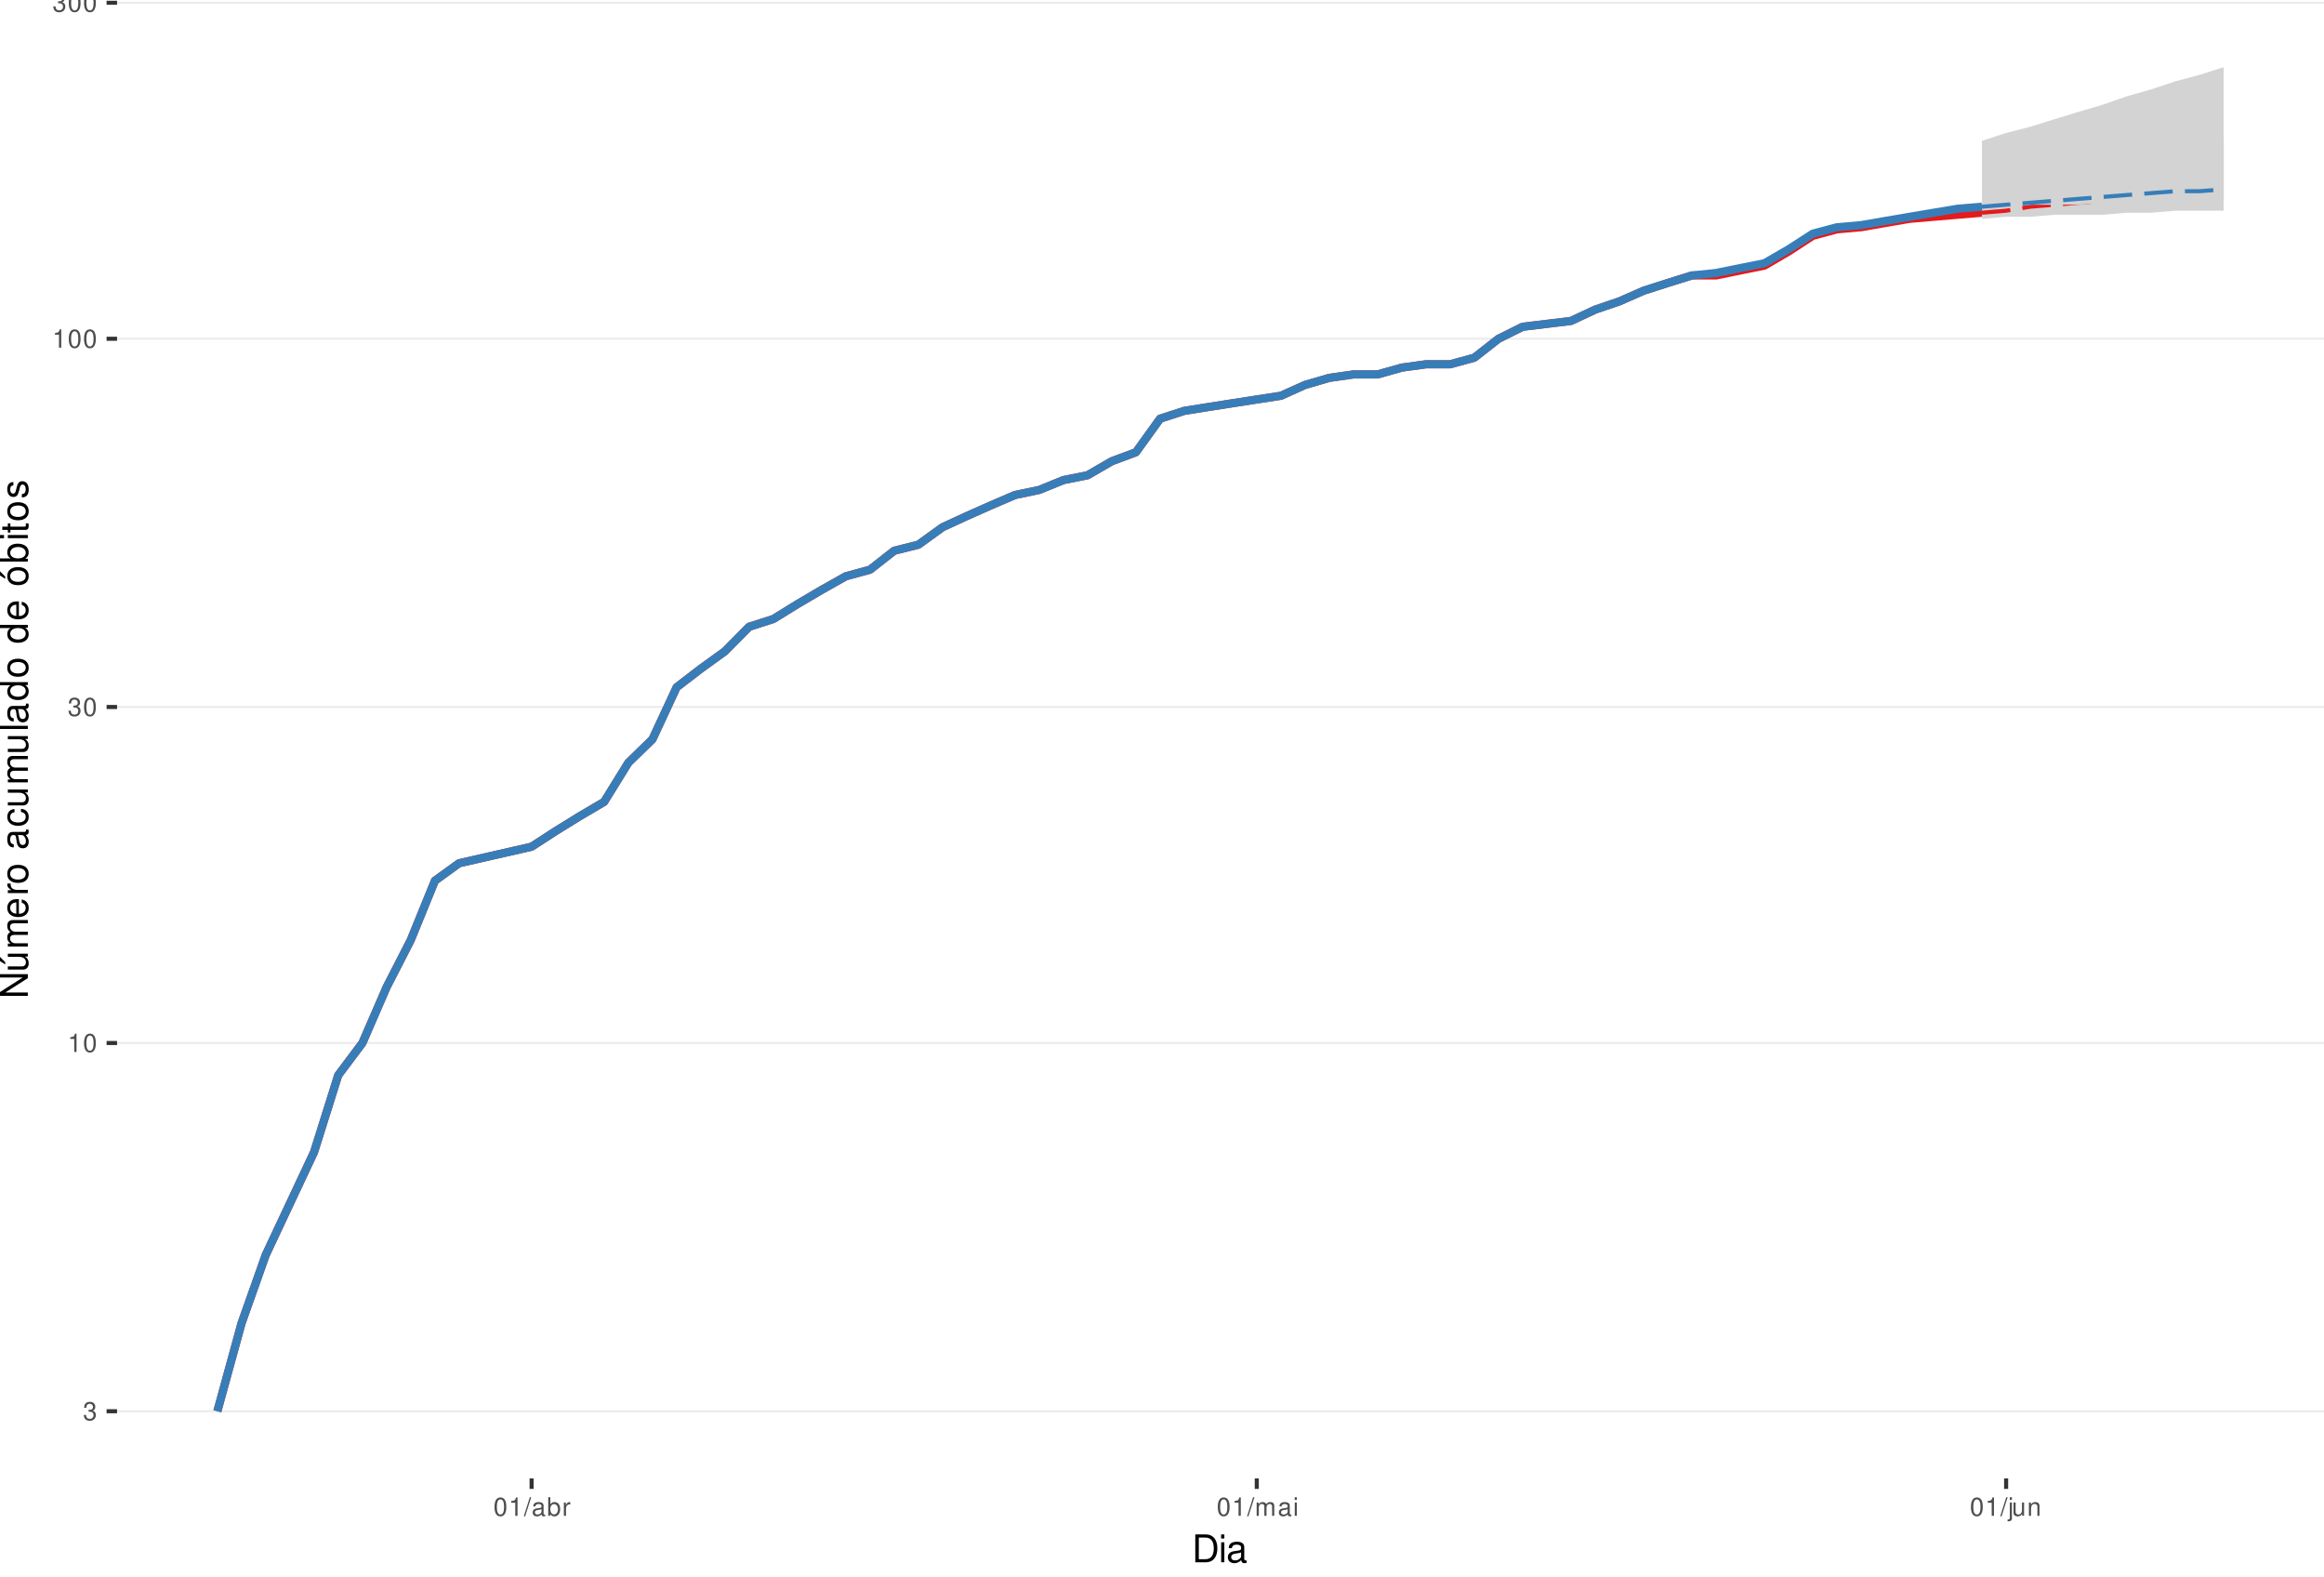
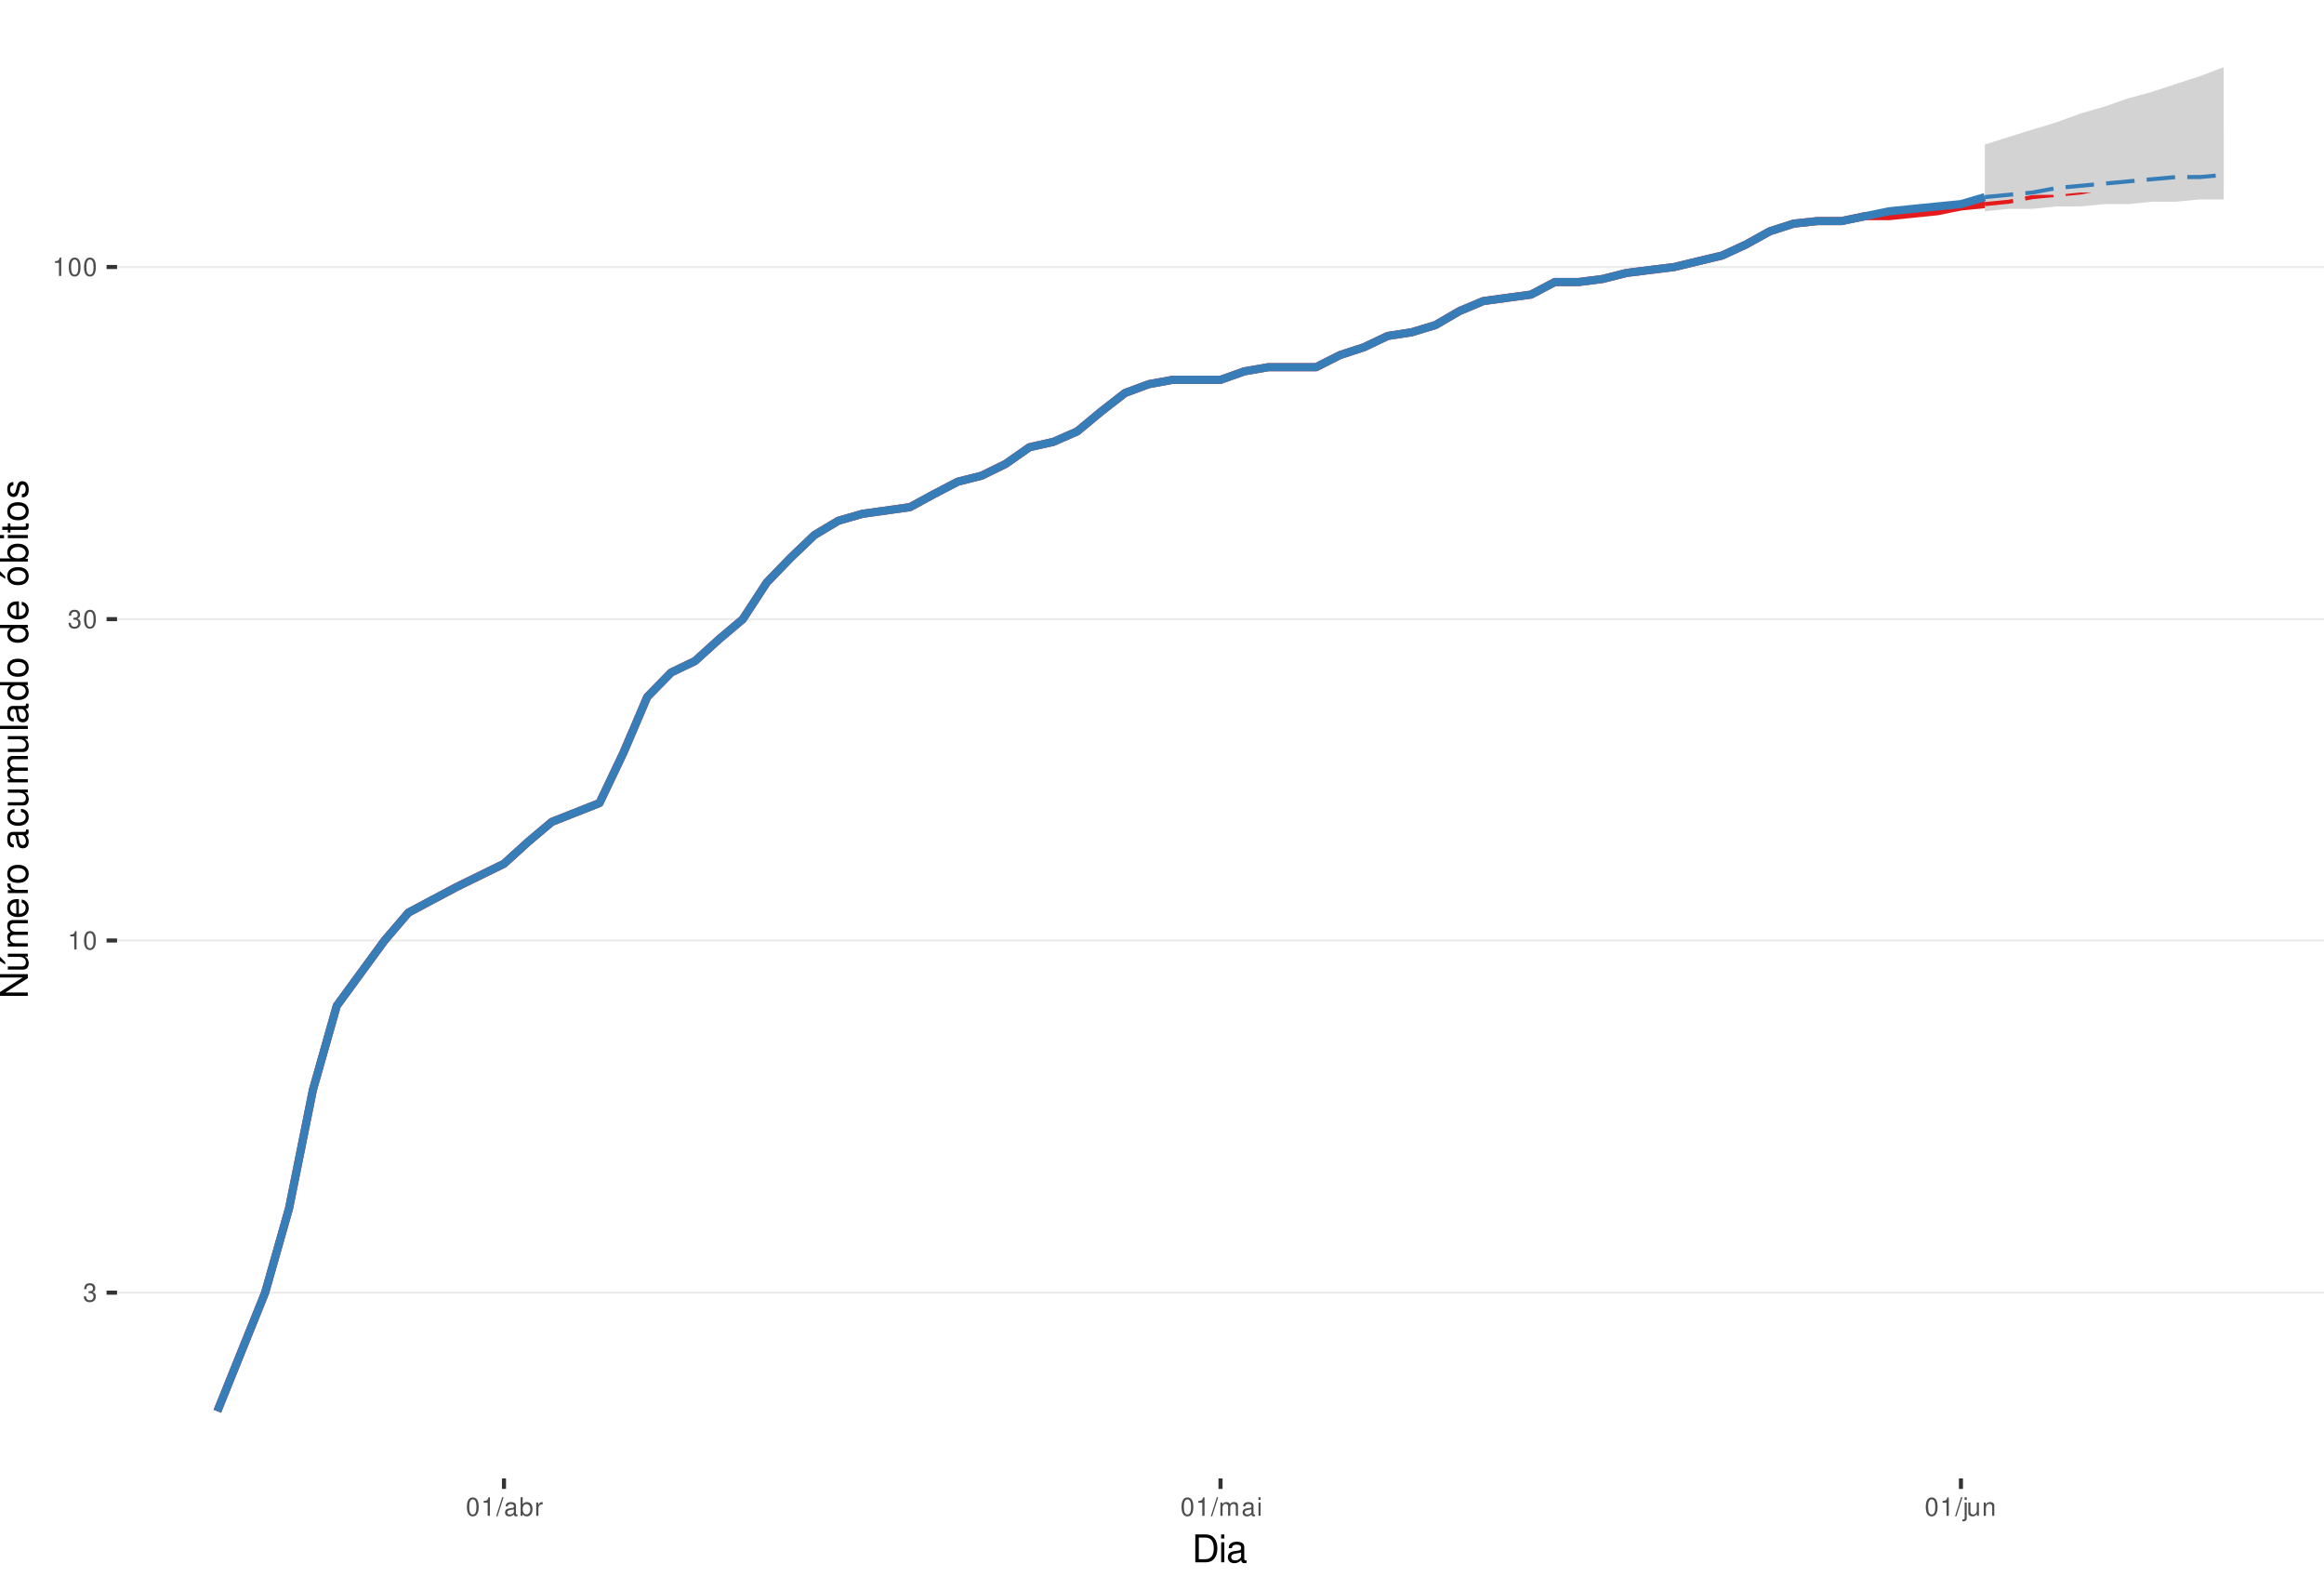
<svg xmlns="http://www.w3.org/2000/svg" xmlns:xlink="http://www.w3.org/1999/xlink" width="609pt" height="413pt" viewBox="0 0 609 413" version="1.1">
  <defs>
    <g>
      <symbol overflow="visible" id="glyph0-0">
        <path style="stroke:none;" d="" />
      </symbol>
      <symbol overflow="visible" id="glyph0-1">
        <path style="stroke:none;" d="M 1.469 -2.219 L 1.797 -2.219 C 2.422 -2.219 2.766 -1.922 2.766 -1.344 C 2.766 -0.734 2.406 -0.359 1.797 -0.359 C 1.156 -0.359 0.844 -0.688 0.797 -1.391 L 0.219 -1.391 C 0.234 -1.016 0.312 -0.766 0.422 -0.547 C 0.672 -0.078 1.125 0.156 1.766 0.156 C 2.75 0.156 3.375 -0.438 3.375 -1.344 C 3.375 -1.953 3.141 -2.297 2.562 -2.484 C 3.016 -2.672 3.234 -3 3.234 -3.484 C 3.234 -4.312 2.688 -4.812 1.797 -4.812 C 0.844 -4.812 0.328 -4.281 0.312 -3.266 L 0.906 -3.266 C 0.906 -3.547 0.938 -3.719 1 -3.875 C 1.141 -4.141 1.438 -4.297 1.797 -4.297 C 2.312 -4.297 2.625 -3.984 2.625 -3.469 C 2.625 -3.125 2.516 -2.922 2.25 -2.812 C 2.094 -2.75 1.875 -2.719 1.469 -2.703 Z M 1.469 -2.219 " />
      </symbol>
      <symbol overflow="visible" id="glyph0-2">
        <path style="stroke:none;" d="M 1.719 -3.422 L 1.719 0 L 2.312 0 L 2.312 -4.812 L 1.922 -4.812 C 1.719 -4.078 1.578 -3.969 0.672 -3.859 L 0.672 -3.422 Z M 1.719 -3.422 " />
      </symbol>
      <symbol overflow="visible" id="glyph0-3">
        <path style="stroke:none;" d="M 1.828 -4.812 C 1.391 -4.812 0.984 -4.609 0.75 -4.281 C 0.438 -3.859 0.281 -3.219 0.281 -2.328 C 0.281 -0.703 0.812 0.156 1.828 0.156 C 2.828 0.156 3.375 -0.703 3.375 -2.297 C 3.375 -3.219 3.234 -3.844 2.922 -4.281 C 2.672 -4.625 2.281 -4.812 1.828 -4.812 Z M 1.828 -4.297 C 2.469 -4.297 2.781 -3.641 2.781 -2.344 C 2.781 -0.969 2.469 -0.328 1.812 -0.328 C 1.203 -0.328 0.891 -1 0.891 -2.328 C 0.891 -3.641 1.203 -4.297 1.828 -4.297 Z M 1.828 -4.297 " />
      </symbol>
      <symbol overflow="visible" id="glyph0-4">
        <path style="stroke:none;" d="M 1.531 -4.859 L -0.047 0.141 L 0.312 0.141 L 1.891 -4.859 Z M 1.531 -4.859 " />
      </symbol>
      <symbol overflow="visible" id="glyph0-5">
        <path style="stroke:none;" d="M 3.562 -0.328 C 3.5 -0.312 3.469 -0.312 3.438 -0.312 C 3.25 -0.312 3.141 -0.406 3.141 -0.578 L 3.141 -2.641 C 3.141 -3.25 2.688 -3.594 1.828 -3.594 C 1.312 -3.594 0.906 -3.438 0.672 -3.188 C 0.516 -3 0.453 -2.797 0.438 -2.453 L 0.984 -2.453 C 1.031 -2.875 1.297 -3.078 1.812 -3.078 C 2.312 -3.078 2.594 -2.891 2.594 -2.562 L 2.594 -2.406 C 2.578 -2.172 2.469 -2.078 2.016 -2.031 C 1.219 -1.922 1.109 -1.891 0.891 -1.812 C 0.484 -1.641 0.281 -1.328 0.281 -0.875 C 0.281 -0.25 0.719 0.156 1.422 0.156 C 1.859 0.156 2.219 0 2.609 -0.359 C 2.656 0 2.828 0.156 3.188 0.156 C 3.297 0.156 3.375 0.141 3.562 0.094 Z M 2.594 -1.094 C 2.594 -0.906 2.531 -0.797 2.375 -0.641 C 2.141 -0.438 1.875 -0.328 1.547 -0.328 C 1.109 -0.328 0.859 -0.547 0.859 -0.891 C 0.859 -1.266 1.094 -1.438 1.703 -1.531 C 2.297 -1.609 2.406 -1.641 2.594 -1.719 Z M 2.594 -1.094 " />
      </symbol>
      <symbol overflow="visible" id="glyph0-6">
        <path style="stroke:none;" d="M 0.359 -4.859 L 0.359 0 L 0.859 0 L 0.859 -0.453 C 1.125 -0.047 1.484 0.156 1.969 0.156 C 2.875 0.156 3.484 -0.594 3.484 -1.75 C 3.484 -2.891 2.922 -3.594 1.984 -3.594 C 1.516 -3.594 1.172 -3.406 0.906 -3.016 L 0.906 -4.859 Z M 1.891 -3.062 C 2.5 -3.062 2.906 -2.531 2.906 -1.703 C 2.906 -0.906 2.484 -0.359 1.891 -0.359 C 1.297 -0.359 0.906 -0.906 0.906 -1.719 C 0.906 -2.531 1.297 -3.062 1.891 -3.062 Z M 1.891 -3.062 " />
      </symbol>
      <symbol overflow="visible" id="glyph0-7">
        <path style="stroke:none;" d="M 0.453 -3.484 L 0.453 0 L 1.016 0 L 1.016 -1.812 C 1.031 -2.656 1.375 -3.016 2.141 -3 L 2.141 -3.562 C 2.047 -3.578 1.984 -3.594 1.922 -3.594 C 1.562 -3.594 1.297 -3.375 0.969 -2.859 L 0.969 -3.484 Z M 0.453 -3.484 " />
      </symbol>
      <symbol overflow="visible" id="glyph0-8">
        <path style="stroke:none;" d="M 0.469 -3.484 L 0.469 0 L 1.031 0 L 1.031 -2.188 C 1.031 -2.703 1.391 -3.109 1.844 -3.109 C 2.25 -3.109 2.484 -2.844 2.484 -2.406 L 2.484 0 L 3.047 0 L 3.047 -2.188 C 3.047 -2.703 3.422 -3.109 3.875 -3.109 C 4.266 -3.109 4.516 -2.844 4.516 -2.406 L 4.516 0 L 5.078 0 L 5.078 -2.609 C 5.078 -3.234 4.719 -3.594 4.062 -3.594 C 3.594 -3.594 3.312 -3.453 2.984 -3.062 C 2.781 -3.422 2.5 -3.594 2.047 -3.594 C 1.578 -3.594 1.266 -3.422 0.984 -3 L 0.984 -3.484 Z M 0.469 -3.484 " />
      </symbol>
      <symbol overflow="visible" id="glyph0-9">
        <path style="stroke:none;" d="M 1 -3.484 L 0.453 -3.484 L 0.453 0 L 1 0 Z M 1 -4.859 L 0.438 -4.859 L 0.438 -4.156 L 1 -4.156 Z M 1 -4.859 " />
      </symbol>
      <symbol overflow="visible" id="glyph0-10">
        <path style="stroke:none;" d="M 0.469 -3.484 L 0.469 0.5 C 0.469 0.859 0.359 0.969 0.016 0.969 C -0.031 0.969 -0.047 0.969 -0.125 0.953 L -0.125 1.438 C -0.047 1.438 -0.016 1.453 0.062 1.453 C 0.688 1.453 1.016 1.203 1.016 0.719 L 1.016 -3.484 Z M 1.016 -4.859 L 0.469 -4.859 L 0.469 -4.156 L 1.016 -4.156 Z M 1.016 -4.859 " />
      </symbol>
      <symbol overflow="visible" id="glyph0-11">
        <path style="stroke:none;" d="M 3.203 0 L 3.203 -3.484 L 2.656 -3.484 L 2.656 -1.516 C 2.656 -0.797 2.281 -0.328 1.703 -0.328 C 1.266 -0.328 0.984 -0.594 0.984 -1.016 L 0.984 -3.484 L 0.438 -3.484 L 0.438 -0.797 C 0.438 -0.219 0.859 0.156 1.547 0.156 C 2.062 0.156 2.391 -0.031 2.703 -0.484 L 2.703 0 Z M 3.203 0 " />
      </symbol>
      <symbol overflow="visible" id="glyph0-12">
        <path style="stroke:none;" d="M 0.469 -3.484 L 0.469 0 L 1.031 0 L 1.031 -1.922 C 1.031 -2.641 1.391 -3.109 1.969 -3.109 C 2.406 -3.109 2.688 -2.828 2.688 -2.422 L 2.688 0 L 3.234 0 L 3.234 -2.641 C 3.234 -3.219 2.812 -3.594 2.141 -3.594 C 1.625 -3.594 1.281 -3.391 0.984 -2.906 L 0.984 -3.484 Z M 0.469 -3.484 " />
      </symbol>
      <symbol overflow="visible" id="glyph1-0">
        <path style="stroke:none;" d="" />
      </symbol>
      <symbol overflow="visible" id="glyph1-1">
        <path style="stroke:none;" d="M 0.891 0 L 3.703 0 C 5.547 0 6.672 -1.375 6.672 -3.656 C 6.672 -5.906 5.547 -7.297 3.703 -7.297 L 0.891 -7.297 Z M 1.812 -0.812 L 1.812 -6.469 L 3.547 -6.469 C 4.984 -6.469 5.734 -5.5 5.734 -3.641 C 5.734 -1.797 4.984 -0.812 3.547 -0.812 Z M 1.812 -0.812 " />
      </symbol>
      <symbol overflow="visible" id="glyph1-2">
        <path style="stroke:none;" d="M 1.5 -5.234 L 0.672 -5.234 L 0.672 0 L 1.5 0 Z M 1.5 -7.297 L 0.656 -7.297 L 0.656 -6.234 L 1.5 -6.234 Z M 1.5 -7.297 " />
      </symbol>
      <symbol overflow="visible" id="glyph1-3">
        <path style="stroke:none;" d="M 5.344 -0.484 C 5.266 -0.469 5.219 -0.469 5.172 -0.469 C 4.875 -0.469 4.719 -0.625 4.719 -0.875 L 4.719 -3.953 C 4.719 -4.891 4.047 -5.391 2.75 -5.391 C 1.984 -5.391 1.375 -5.172 1.016 -4.781 C 0.766 -4.516 0.672 -4.203 0.656 -3.688 L 1.484 -3.688 C 1.562 -4.328 1.938 -4.625 2.719 -4.625 C 3.484 -4.625 3.891 -4.344 3.891 -3.844 L 3.891 -3.625 C 3.875 -3.266 3.703 -3.125 3.016 -3.047 C 1.844 -2.891 1.656 -2.844 1.344 -2.719 C 0.734 -2.453 0.422 -2 0.422 -1.312 C 0.422 -0.375 1.078 0.234 2.141 0.234 C 2.797 0.234 3.328 0 3.922 -0.547 C 3.984 0 4.234 0.234 4.781 0.234 C 4.953 0.234 5.062 0.203 5.344 0.141 Z M 3.891 -1.656 C 3.891 -1.375 3.812 -1.203 3.562 -0.969 C 3.219 -0.656 2.812 -0.5 2.312 -0.5 C 1.672 -0.5 1.297 -0.812 1.297 -1.344 C 1.297 -1.891 1.656 -2.172 2.547 -2.297 C 3.438 -2.422 3.609 -2.453 3.891 -2.594 Z M 3.891 -1.656 " />
      </symbol>
      <symbol overflow="visible" id="glyph2-0">
        <path style="stroke:none;" d="" />
      </symbol>
      <symbol overflow="visible" id="glyph2-1">
        <path style="stroke:none;" d="M -7.297 -6.453 L -7.297 -5.578 L -1.328 -5.578 L -7.297 -1.766 L -7.297 -0.766 L 0 -0.766 L 0 -1.641 L -5.906 -1.641 L 0 -5.406 L 0 -6.453 Z M -7.297 -6.453 " />
      </symbol>
      <symbol overflow="visible" id="glyph2-2">
        <path style="stroke:none;" d="M 0 -4.812 L -5.234 -4.812 L -5.234 -3.984 L -2.266 -3.984 C -1.203 -3.984 -0.5 -3.438 -0.5 -2.562 C -0.5 -1.906 -0.906 -1.484 -1.531 -1.484 L -5.234 -1.484 L -5.234 -0.656 L -1.203 -0.656 C -0.328 -0.656 0.234 -1.297 0.234 -2.312 C 0.234 -3.094 -0.047 -3.578 -0.734 -4.062 L 0 -4.062 Z M -7.406 -2.953 L -5.922 -2 L -5.922 -2.594 L -7.406 -4.094 Z M -7.406 -2.953 " />
      </symbol>
      <symbol overflow="visible" id="glyph2-3">
        <path style="stroke:none;" d="M -5.234 -0.703 L 0 -0.703 L 0 -1.547 L -3.297 -1.547 C -4.047 -1.547 -4.656 -2.094 -4.656 -2.766 C -4.656 -3.391 -4.281 -3.734 -3.609 -3.734 L 0 -3.734 L 0 -4.578 L -3.297 -4.578 C -4.047 -4.578 -4.656 -5.125 -4.656 -5.812 C -4.656 -6.422 -4.266 -6.781 -3.609 -6.781 L 0 -6.781 L 0 -7.625 L -3.938 -7.625 C -4.875 -7.625 -5.391 -7.078 -5.391 -6.094 C -5.391 -5.406 -5.188 -4.984 -4.594 -4.484 C -5.156 -4.188 -5.391 -3.766 -5.391 -3.078 C -5.391 -2.375 -5.125 -1.906 -4.5 -1.469 L -5.234 -1.469 Z M -5.234 -0.703 " />
      </symbol>
      <symbol overflow="visible" id="glyph2-4">
        <path style="stroke:none;" d="M -2.344 -5.125 C -3.141 -5.125 -3.625 -5.062 -4.016 -4.922 C -4.875 -4.578 -5.391 -3.781 -5.391 -2.797 C -5.391 -1.344 -4.281 -0.406 -2.547 -0.406 C -0.812 -0.406 0.234 -1.297 0.234 -2.781 C 0.234 -3.984 -0.453 -4.812 -1.594 -5.016 L -1.594 -4.188 C -0.906 -3.953 -0.547 -3.484 -0.547 -2.812 C -0.547 -2.281 -0.781 -1.828 -1.219 -1.547 C -1.516 -1.344 -1.812 -1.281 -2.344 -1.266 Z M -3.016 -1.297 C -3.984 -1.359 -4.625 -1.953 -4.625 -2.797 C -4.625 -3.641 -3.953 -4.234 -3.016 -4.234 Z M -3.016 -1.297 " />
      </symbol>
      <symbol overflow="visible" id="glyph2-5">
        <path style="stroke:none;" d="M -5.234 -0.688 L 0 -0.688 L 0 -1.531 L -2.719 -1.531 C -3.984 -1.547 -4.547 -2.062 -4.516 -3.203 L -5.359 -3.203 C -5.375 -3.062 -5.391 -2.984 -5.391 -2.891 C -5.391 -2.344 -5.062 -1.938 -4.297 -1.453 L -5.234 -1.453 Z M -5.234 -0.688 " />
      </symbol>
      <symbol overflow="visible" id="glyph2-6">
        <path style="stroke:none;" d="M -5.391 -2.719 C -5.391 -1.234 -4.344 -0.359 -2.578 -0.359 C -0.812 -0.359 0.234 -1.234 0.234 -2.734 C 0.234 -4.203 -0.812 -5.094 -2.547 -5.094 C -4.359 -5.094 -5.391 -4.234 -5.391 -2.719 Z M -4.625 -2.734 C -4.625 -3.672 -3.844 -4.234 -2.547 -4.234 C -1.312 -4.234 -0.547 -3.656 -0.547 -2.734 C -0.547 -1.797 -1.312 -1.234 -2.578 -1.234 C -3.844 -1.234 -4.625 -1.797 -4.625 -2.734 Z M -4.625 -2.734 " />
      </symbol>
      <symbol overflow="visible" id="glyph2-7">
        <path style="stroke:none;" d="" />
      </symbol>
      <symbol overflow="visible" id="glyph2-8">
        <path style="stroke:none;" d="M -0.484 -5.344 C -0.469 -5.266 -0.469 -5.219 -0.469 -5.172 C -0.469 -4.875 -0.625 -4.719 -0.875 -4.719 L -3.953 -4.719 C -4.891 -4.719 -5.391 -4.047 -5.391 -2.75 C -5.391 -1.984 -5.172 -1.375 -4.781 -1.016 C -4.516 -0.766 -4.203 -0.672 -3.688 -0.656 L -3.688 -1.484 C -4.328 -1.562 -4.625 -1.938 -4.625 -2.719 C -4.625 -3.484 -4.344 -3.891 -3.844 -3.891 L -3.625 -3.891 C -3.266 -3.875 -3.125 -3.703 -3.047 -3.016 C -2.891 -1.844 -2.844 -1.656 -2.719 -1.344 C -2.453 -0.734 -2 -0.422 -1.312 -0.422 C -0.375 -0.422 0.234 -1.078 0.234 -2.141 C 0.234 -2.797 0 -3.328 -0.547 -3.922 C 0 -3.984 0.234 -4.234 0.234 -4.781 C 0.234 -4.953 0.203 -5.062 0.141 -5.344 Z M -1.656 -3.891 C -1.375 -3.891 -1.203 -3.812 -0.969 -3.562 C -0.656 -3.219 -0.5 -2.812 -0.5 -2.312 C -0.5 -1.672 -0.812 -1.297 -1.344 -1.297 C -1.891 -1.297 -2.172 -1.656 -2.297 -2.547 C -2.422 -3.438 -2.453 -3.609 -2.594 -3.891 Z M -1.656 -3.891 " />
      </symbol>
      <symbol overflow="visible" id="glyph2-9">
        <path style="stroke:none;" d="M -3.484 -4.703 C -3.984 -4.672 -4.312 -4.562 -4.609 -4.359 C -5.094 -4 -5.391 -3.375 -5.391 -2.641 C -5.391 -1.219 -4.266 -0.312 -2.531 -0.312 C -0.844 -0.312 0.234 -1.203 0.234 -2.625 C 0.234 -3.875 -0.516 -4.672 -1.797 -4.766 L -1.797 -3.938 C -0.953 -3.797 -0.547 -3.359 -0.547 -2.656 C -0.547 -1.734 -1.297 -1.188 -2.531 -1.188 C -3.844 -1.188 -4.625 -1.719 -4.625 -2.625 C -4.625 -3.328 -4.203 -3.766 -3.484 -3.875 Z M -3.484 -4.703 " />
      </symbol>
      <symbol overflow="visible" id="glyph2-10">
        <path style="stroke:none;" d="M 0 -4.812 L -5.234 -4.812 L -5.234 -3.984 L -2.266 -3.984 C -1.203 -3.984 -0.5 -3.438 -0.5 -2.562 C -0.5 -1.906 -0.906 -1.484 -1.531 -1.484 L -5.234 -1.484 L -5.234 -0.656 L -1.203 -0.656 C -0.328 -0.656 0.234 -1.297 0.234 -2.312 C 0.234 -3.094 -0.047 -3.578 -0.734 -4.062 L 0 -4.062 Z M 0 -4.812 " />
      </symbol>
      <symbol overflow="visible" id="glyph2-11">
        <path style="stroke:none;" d="M -7.297 -1.516 L -7.297 -0.688 L 0 -0.688 L 0 -1.516 Z M -7.297 -1.516 " />
      </symbol>
      <symbol overflow="visible" id="glyph2-12">
        <path style="stroke:none;" d="M -7.297 -4.953 L -7.297 -4.125 L -4.578 -4.125 C -5.109 -3.766 -5.391 -3.203 -5.391 -2.516 C -5.391 -1.156 -4.297 -0.266 -2.625 -0.266 C -0.859 -0.266 0.234 -1.125 0.234 -2.547 C 0.234 -3.266 -0.047 -3.766 -0.688 -4.203 L 0 -4.203 L 0 -4.953 Z M -4.609 -2.656 C -4.609 -3.547 -3.812 -4.125 -2.562 -4.125 C -1.344 -4.125 -0.547 -3.547 -0.547 -2.656 C -0.547 -1.734 -1.359 -1.125 -2.578 -1.125 C -3.797 -1.125 -4.609 -1.734 -4.609 -2.656 Z M -4.609 -2.656 " />
      </symbol>
      <symbol overflow="visible" id="glyph2-13">
        <path style="stroke:none;" d="M -5.391 -2.719 C -5.391 -1.234 -4.344 -0.359 -2.578 -0.359 C -0.812 -0.359 0.234 -1.234 0.234 -2.734 C 0.234 -4.203 -0.812 -5.094 -2.547 -5.094 C -4.359 -5.094 -5.391 -4.234 -5.391 -2.719 Z M -4.625 -2.734 C -4.625 -3.672 -3.844 -4.234 -2.547 -4.234 C -1.312 -4.234 -0.547 -3.656 -0.547 -2.734 C -0.547 -1.797 -1.312 -1.234 -2.578 -1.234 C -3.844 -1.234 -4.625 -1.797 -4.625 -2.734 Z M -7.406 -2.984 L -5.922 -2.016 L -5.922 -2.625 L -7.406 -4.109 Z M -7.406 -2.984 " />
      </symbol>
      <symbol overflow="visible" id="glyph2-14">
        <path style="stroke:none;" d="M -7.297 -0.547 L 0 -0.547 L 0 -1.297 L -0.672 -1.297 C -0.062 -1.688 0.234 -2.219 0.234 -2.953 C 0.234 -4.328 -0.906 -5.234 -2.641 -5.234 C -4.344 -5.234 -5.391 -4.375 -5.391 -2.984 C -5.391 -2.266 -5.125 -1.766 -4.531 -1.375 L -7.297 -1.375 Z M -4.609 -2.828 C -4.609 -3.766 -3.797 -4.359 -2.547 -4.359 C -1.359 -4.359 -0.547 -3.734 -0.547 -2.828 C -0.547 -1.938 -1.344 -1.375 -2.578 -1.375 C -3.812 -1.375 -4.609 -1.938 -4.609 -2.828 Z M -4.609 -2.828 " />
      </symbol>
      <symbol overflow="visible" id="glyph2-15">
        <path style="stroke:none;" d="M -5.234 -1.5 L -5.234 -0.672 L 0 -0.672 L 0 -1.5 Z M -7.297 -1.5 L -7.297 -0.656 L -6.234 -0.656 L -6.234 -1.5 Z M -7.297 -1.5 " />
      </symbol>
      <symbol overflow="visible" id="glyph2-16">
        <path style="stroke:none;" d="M -5.234 -2.547 L -5.234 -1.688 L -6.688 -1.688 L -6.688 -0.844 L -5.234 -0.844 L -5.234 -0.141 L -4.562 -0.141 L -4.562 -0.844 L -0.594 -0.844 C -0.062 -0.844 0.234 -1.203 0.234 -1.859 C 0.234 -2.078 0.203 -2.266 0.156 -2.547 L -0.547 -2.547 C -0.516 -2.422 -0.5 -2.312 -0.5 -2.141 C -0.5 -1.781 -0.594 -1.688 -0.969 -1.688 L -4.562 -1.688 L -4.562 -2.547 Z M -5.234 -2.547 " />
      </symbol>
      <symbol overflow="visible" id="glyph2-17">
        <path style="stroke:none;" d="M -3.781 -4.375 C -4.812 -4.375 -5.391 -3.688 -5.391 -2.484 C -5.391 -1.266 -4.766 -0.469 -3.797 -0.469 C -2.969 -0.469 -2.578 -0.891 -2.281 -2.125 L -2.094 -2.906 C -1.953 -3.484 -1.734 -3.719 -1.375 -3.719 C -0.875 -3.719 -0.547 -3.234 -0.547 -2.5 C -0.547 -2.047 -0.672 -1.672 -0.891 -1.453 C -1.047 -1.328 -1.188 -1.266 -1.562 -1.219 L -1.562 -0.344 C -0.344 -0.375 0.234 -1.062 0.234 -2.438 C 0.234 -3.75 -0.422 -4.594 -1.438 -4.594 C -2.203 -4.594 -2.641 -4.156 -2.891 -3.109 L -3.078 -2.312 C -3.234 -1.625 -3.453 -1.344 -3.828 -1.344 C -4.312 -1.344 -4.625 -1.766 -4.625 -2.453 C -4.625 -3.125 -4.328 -3.484 -3.781 -3.5 Z M -3.781 -4.375 " />
      </symbol>
    </g>
    <clipPath id="clip1">
      <path d="M 30.672 0 L 609 0 L 609 387.328 L 30.672 387.328 Z M 30.672 0 " />
    </clipPath>
    <clipPath id="clip2">
-       <path d="M 30.672 369 L 609 369 L 609 370 L 30.672 370 Z M 30.672 369 " />
+       <path d="M 30.672 338 L 609 338 L 609 339 L 30.672 339 Z M 30.672 338 " />
    </clipPath>
    <clipPath id="clip3">
-       <path d="M 30.672 272 L 609 272 L 609 274 L 30.672 274 Z M 30.672 272 " />
+       <path d="M 30.672 246 L 609 246 L 609 247 L 30.672 247 Z M 30.672 246 " />
    </clipPath>
    <clipPath id="clip4">
-       <path d="M 30.672 184 L 609 184 L 609 186 L 30.672 186 Z M 30.672 184 " />
+       <path d="M 30.672 161 L 609 161 L 609 163 L 30.672 163 Z M 30.672 161 " />
    </clipPath>
    <clipPath id="clip5">
-       <path d="M 30.672 88 L 609 88 L 609 90 L 30.672 90 Z M 30.672 88 " />
-     </clipPath>
-     <clipPath id="clip6">
-       <path d="M 30.672 0 L 609 0 L 609 1 L 30.672 1 Z M 30.672 0 " />
+       <path d="M 30.672 69 L 609 69 L 609 71 L 30.672 71 Z M 30.672 69 " />
    </clipPath>
  </defs>
  <g id="surface61">
    <rect x="0" y="0" width="609" height="413" style="fill:rgb(100%,100%,100%);fill-opacity:1;stroke:none;" />
    <rect x="0" y="0" width="609" height="413" style="fill:rgb(100%,100%,100%);fill-opacity:1;stroke:none;" />
    <path style="fill:none;stroke-width:1.067;stroke-linecap:round;stroke-linejoin:round;stroke:rgb(100%,100%,100%);stroke-opacity:1;stroke-miterlimit:10;" d="M 0 413 L 609 413 L 609 0 L 0 0 Z M 0 413 " />
    <g clip-path="url(#clip1)" clip-rule="nonzero">
      <path style=" stroke:none;fill-rule:nonzero;fill:rgb(100%,100%,100%);fill-opacity:1;" d="M 30.672 387.328 L 609 387.328 L 609 0 L 30.672 0 Z M 30.672 387.328 " />
    </g>
    <g clip-path="url(#clip2)" clip-rule="nonzero">
-       <path style="fill:none;stroke-width:0.533;stroke-linecap:butt;stroke-linejoin:round;stroke:rgb(92.157%,92.157%,92.157%);stroke-opacity:1;stroke-miterlimit:10;" d="M 30.672 369.723 L 609 369.723 " />
+       <path style="fill:none;stroke-width:0.533;stroke-linecap:butt;stroke-linejoin:round;stroke:rgb(92.157%,92.157%,92.157%);stroke-opacity:1;stroke-miterlimit:10;" d="M 30.672 338.652 L 609 338.652 " />
    </g>
    <g clip-path="url(#clip3)" clip-rule="nonzero">
-       <path style="fill:none;stroke-width:0.533;stroke-linecap:butt;stroke-linejoin:round;stroke:rgb(92.157%,92.157%,92.157%);stroke-opacity:1;stroke-miterlimit:10;" d="M 30.672 273.25 L 609 273.25 " />
+       <path style="fill:none;stroke-width:0.533;stroke-linecap:butt;stroke-linejoin:round;stroke:rgb(92.157%,92.157%,92.157%);stroke-opacity:1;stroke-miterlimit:10;" d="M 30.672 246.395 L 609 246.395 " />
    </g>
    <g clip-path="url(#clip4)" clip-rule="nonzero">
-       <path style="fill:none;stroke-width:0.533;stroke-linecap:butt;stroke-linejoin:round;stroke:rgb(92.157%,92.157%,92.157%);stroke-opacity:1;stroke-miterlimit:10;" d="M 30.672 185.223 L 609 185.223 " />
+       <path style="fill:none;stroke-width:0.533;stroke-linecap:butt;stroke-linejoin:round;stroke:rgb(92.157%,92.157%,92.157%);stroke-opacity:1;stroke-miterlimit:10;" d="M 30.672 162.211 L 609 162.211 " />
    </g>
    <g clip-path="url(#clip5)" clip-rule="nonzero">
-       <path style="fill:none;stroke-width:0.533;stroke-linecap:butt;stroke-linejoin:round;stroke:rgb(92.157%,92.157%,92.157%);stroke-opacity:1;stroke-miterlimit:10;" d="M 30.672 88.75 L 609 88.75 " />
-     </g>
-     <g clip-path="url(#clip6)" clip-rule="nonzero">
-       <path style="fill:none;stroke-width:0.533;stroke-linecap:butt;stroke-linejoin:round;stroke:rgb(92.157%,92.157%,92.157%);stroke-opacity:1;stroke-miterlimit:10;" d="M 30.672 0.723 L 609 0.723 " />
-     </g>
-     <path style="fill:none;stroke-width:2.134;stroke-linecap:butt;stroke-linejoin:round;stroke:rgb(89.412%,10.196%,10.98%);stroke-opacity:1;stroke-miterlimit:10;" d="M 56.957 369.723 L 63.293 346.672 L 69.629 328.793 L 82.297 301.832 L 88.629 281.695 L 94.965 273.25 L 101.301 258.641 L 107.633 246.289 L 113.969 230.734 L 120.301 226.152 L 139.305 221.82 L 145.641 217.711 L 151.973 213.801 L 158.309 210.074 L 164.645 199.832 L 170.977 193.664 L 177.312 180.051 L 183.645 175.191 L 189.98 170.613 L 196.316 164.199 L 202.648 162.172 L 208.984 158.262 L 215.32 154.535 L 221.652 150.973 L 227.988 149.25 L 234.32 144.289 L 240.656 142.703 L 246.992 138.125 L 253.324 135.211 L 259.66 132.398 L 265.992 129.684 L 272.328 128.355 L 278.664 125.773 L 284.996 124.512 L 291.332 120.84 L 297.664 118.484 L 304 109.691 L 310.336 107.637 L 316.668 106.629 L 323.004 105.637 L 329.336 104.652 L 335.672 103.68 L 342.008 100.836 L 348.34 98.992 L 354.676 98.09 L 361.008 98.09 L 367.344 96.309 L 373.68 95.434 L 380.012 95.434 L 386.348 93.707 L 392.68 88.75 L 399.016 85.609 L 405.352 84.84 L 411.684 84.082 L 418.02 81.113 L 424.352 78.957 L 430.688 76.172 L 437.023 74.141 L 443.355 72.164 L 449.691 72.164 L 456.023 70.871 L 462.359 69.598 L 468.695 65.898 L 475.027 61.789 L 481.363 60.09 L 487.695 59.531 L 494.031 58.426 L 500.367 57.336 L 506.699 56.797 L 513.035 56.262 L 519.367 55.73 " />
-     <path style=" stroke:none;fill-rule:nonzero;fill:rgb(82.745%,82.745%,82.745%);fill-opacity:1;" d="M 519.367 36.898 L 525.703 34.828 L 532.039 33.211 L 538.371 31.23 L 544.707 29.301 L 551.039 27.414 L 557.375 25.211 L 563.711 23.418 L 570.043 21.316 L 576.379 19.609 L 582.711 17.605 L 582.711 55.199 L 570.043 55.199 L 563.711 55.73 L 557.375 55.73 L 551.039 56.262 L 538.371 56.262 L 532.039 56.797 L 525.703 56.797 L 519.367 57.336 Z M 519.367 36.898 " />
-     <path style="fill:none;stroke-width:1.067;stroke-linecap:butt;stroke-linejoin:round;stroke:rgb(89.412%,10.196%,10.98%);stroke-opacity:1;stroke-dasharray:7.469,3.201;stroke-miterlimit:10;" d="M 519.367 55.73 L 525.703 55.199 L 532.039 54.152 L 538.371 53.633 L 544.707 53.117 L 551.039 52.605 L 557.375 51.594 L 563.711 51.09 L 570.043 50.59 L 576.379 49.602 L 582.711 49.113 " />
-     <path style="fill:none;stroke-width:2.134;stroke-linecap:butt;stroke-linejoin:round;stroke:rgb(21.569%,49.412%,72.157%);stroke-opacity:1;stroke-miterlimit:10;" d="M 56.957 369.723 L 63.293 346.672 L 69.629 328.793 L 82.297 301.832 L 88.629 281.695 L 94.965 273.25 L 101.301 258.641 L 107.633 246.289 L 113.969 230.734 L 120.301 226.152 L 139.305 221.82 L 145.641 217.711 L 151.973 213.801 L 158.309 210.074 L 164.645 199.832 L 170.977 193.664 L 177.312 180.051 L 183.645 175.191 L 189.98 170.613 L 196.316 164.199 L 202.648 162.172 L 208.984 158.262 L 215.32 154.535 L 221.652 150.973 L 227.988 149.25 L 234.32 144.289 L 240.656 142.703 L 246.992 138.125 L 253.324 135.211 L 259.66 132.398 L 265.992 129.684 L 272.328 128.355 L 278.664 125.773 L 284.996 124.512 L 291.332 120.84 L 297.664 118.484 L 304 109.691 L 310.336 107.637 L 316.668 106.629 L 323.004 105.637 L 329.336 104.652 L 335.672 103.68 L 342.008 100.836 L 348.34 98.992 L 354.676 98.09 L 361.008 98.09 L 367.344 96.309 L 373.68 95.434 L 380.012 95.434 L 386.348 93.707 L 392.68 88.75 L 399.016 85.609 L 405.352 84.84 L 411.684 84.082 L 418.02 81.113 L 424.352 78.957 L 430.688 76.172 L 437.023 74.141 L 443.355 72.164 L 449.691 71.516 L 456.023 70.23 L 462.359 68.969 L 468.695 65.301 L 475.027 61.219 L 481.363 59.531 L 487.695 58.977 L 494.031 57.879 L 500.367 56.797 L 506.699 55.73 L 513.035 54.676 L 519.367 54.152 " />
-     <path style=" stroke:none;fill-rule:nonzero;fill:rgb(82.745%,82.745%,82.745%);fill-opacity:1;" d="M 519.367 54.152 L 525.703 51.594 L 532.039 49.602 L 538.371 47.18 L 544.707 45.297 L 551.039 43 L 557.375 41.207 L 563.711 39.457 L 570.043 38.168 L 576.379 37.32 L 582.711 36.898 L 582.711 52.605 L 570.043 52.605 L 563.711 53.117 L 551.039 53.117 L 544.707 53.633 L 532.039 53.633 L 525.703 54.152 Z M 519.367 54.152 " />
-     <path style="fill:none;stroke-width:1.067;stroke-linecap:butt;stroke-linejoin:round;stroke:rgb(21.569%,49.412%,72.157%);stroke-opacity:1;stroke-dasharray:7.469,3.201;stroke-miterlimit:10;" d="M 519.367 54.152 L 525.703 53.633 L 532.039 53.117 L 538.371 52.605 L 544.707 52.098 L 551.039 51.594 L 557.375 51.09 L 563.711 50.59 L 570.043 50.094 L 576.379 50.094 L 582.711 49.602 " />
-     <g style="fill:rgb(30.196%,30.196%,30.196%);fill-opacity:1;">
-       <use xlink:href="#glyph0-1" x="21.738" y="372.07" />
-     </g>
-     <g style="fill:rgb(30.196%,30.196%,30.196%);fill-opacity:1;">
-       <use xlink:href="#glyph0-2" x="17.738" y="275.598" />
-       <use xlink:href="#glyph0-3" x="21.738" y="275.598" />
-     </g>
-     <g style="fill:rgb(30.196%,30.196%,30.196%);fill-opacity:1;">
-       <use xlink:href="#glyph0-1" x="17.738" y="187.57" />
-       <use xlink:href="#glyph0-3" x="21.738" y="187.57" />
-     </g>
-     <g style="fill:rgb(30.196%,30.196%,30.196%);fill-opacity:1;">
-       <use xlink:href="#glyph0-2" x="13.738" y="91.098" />
-       <use xlink:href="#glyph0-3" x="17.738" y="91.098" />
-       <use xlink:href="#glyph0-3" x="21.738" y="91.098" />
-     </g>
-     <g style="fill:rgb(30.196%,30.196%,30.196%);fill-opacity:1;">
-       <use xlink:href="#glyph0-1" x="13.738" y="3.07" />
-       <use xlink:href="#glyph0-3" x="17.738" y="3.07" />
-       <use xlink:href="#glyph0-3" x="21.738" y="3.07" />
-     </g>
-     <path style="fill:none;stroke-width:1.067;stroke-linecap:butt;stroke-linejoin:round;stroke:rgb(20%,20%,20%);stroke-opacity:1;stroke-miterlimit:10;" d="M 27.93 369.723 L 30.672 369.723 " />
-     <path style="fill:none;stroke-width:1.067;stroke-linecap:butt;stroke-linejoin:round;stroke:rgb(20%,20%,20%);stroke-opacity:1;stroke-miterlimit:10;" d="M 27.93 273.25 L 30.672 273.25 " />
-     <path style="fill:none;stroke-width:1.067;stroke-linecap:butt;stroke-linejoin:round;stroke:rgb(20%,20%,20%);stroke-opacity:1;stroke-miterlimit:10;" d="M 27.93 185.223 L 30.672 185.223 " />
-     <path style="fill:none;stroke-width:1.067;stroke-linecap:butt;stroke-linejoin:round;stroke:rgb(20%,20%,20%);stroke-opacity:1;stroke-miterlimit:10;" d="M 27.93 88.75 L 30.672 88.75 " />
-     <path style="fill:none;stroke-width:1.067;stroke-linecap:butt;stroke-linejoin:round;stroke:rgb(20%,20%,20%);stroke-opacity:1;stroke-miterlimit:10;" d="M 27.93 0.723 L 30.672 0.723 " />
-     <path style="fill:none;stroke-width:1.067;stroke-linecap:butt;stroke-linejoin:round;stroke:rgb(20%,20%,20%);stroke-opacity:1;stroke-miterlimit:10;" d="M 139.305 390.07 L 139.305 387.328 " />
-     <path style="fill:none;stroke-width:1.067;stroke-linecap:butt;stroke-linejoin:round;stroke:rgb(20%,20%,20%);stroke-opacity:1;stroke-miterlimit:10;" d="M 329.336 390.07 L 329.336 387.328 " />
-     <path style="fill:none;stroke-width:1.067;stroke-linecap:butt;stroke-linejoin:round;stroke:rgb(20%,20%,20%);stroke-opacity:1;stroke-miterlimit:10;" d="M 525.703 390.07 L 525.703 387.328 " />
-     <g style="fill:rgb(30.196%,30.196%,30.196%);fill-opacity:1;">
-       <use xlink:href="#glyph0-3" x="129.305" y="397.109" />
-       <use xlink:href="#glyph0-2" x="133.305" y="397.109" />
-       <use xlink:href="#glyph0-4" x="137.305" y="397.109" />
-       <use xlink:href="#glyph0-5" x="139.305" y="397.109" />
-       <use xlink:href="#glyph0-6" x="143.305" y="397.109" />
-       <use xlink:href="#glyph0-7" x="147.305" y="397.109" />
-     </g>
-     <g style="fill:rgb(30.196%,30.196%,30.196%);fill-opacity:1;">
-       <use xlink:href="#glyph0-3" x="318.836" y="397.109" />
-       <use xlink:href="#glyph0-2" x="322.836" y="397.109" />
-       <use xlink:href="#glyph0-4" x="326.836" y="397.109" />
-       <use xlink:href="#glyph0-8" x="328.836" y="397.109" />
-       <use xlink:href="#glyph0-5" x="334.836" y="397.109" />
-       <use xlink:href="#glyph0-9" x="338.836" y="397.109" />
-     </g>
-     <g style="fill:rgb(30.196%,30.196%,30.196%);fill-opacity:1;">
-       <use xlink:href="#glyph0-3" x="516.203" y="397.109" />
-       <use xlink:href="#glyph0-2" x="520.203" y="397.109" />
-       <use xlink:href="#glyph0-4" x="524.203" y="397.109" />
-       <use xlink:href="#glyph0-10" x="526.203" y="397.109" />
-       <use xlink:href="#glyph0-11" x="527.203" y="397.109" />
-       <use xlink:href="#glyph0-12" x="531.203" y="397.109" />
+       <path style="fill:none;stroke-width:0.533;stroke-linecap:butt;stroke-linejoin:round;stroke:rgb(92.157%,92.157%,92.157%);stroke-opacity:1;stroke-miterlimit:10;" d="M 30.672 69.949 L 609 69.949 " />
+     </g>
+     <path style="fill:none;stroke-width:2.134;stroke-linecap:butt;stroke-linejoin:round;stroke:rgb(89.412%,10.196%,10.98%);stroke-opacity:1;stroke-miterlimit:10;" d="M 56.957 369.723 L 69.477 338.652 L 75.734 316.609 L 81.996 285.539 L 88.254 263.492 L 100.773 246.395 L 107.031 239.09 L 119.547 232.422 L 132.066 226.289 L 138.324 220.609 L 144.586 215.324 L 157.102 210.379 L 163.363 197.211 L 169.621 182.57 L 175.879 176.18 L 182.137 173.176 L 188.398 167.496 L 194.656 162.211 L 200.914 152.617 L 207.176 146.137 L 213.434 140.164 L 219.691 136.426 L 225.949 134.621 L 238.469 132.859 L 244.727 129.453 L 250.988 126.195 L 257.246 124.613 L 263.504 121.547 L 269.766 117.168 L 276.023 115.762 L 282.281 113.023 L 288.539 107.828 L 294.801 102.961 L 301.059 100.637 L 307.316 99.504 L 319.836 99.504 L 326.094 97.281 L 332.355 96.195 L 344.871 96.195 L 351.129 93.023 L 357.391 90.98 L 363.648 88.012 L 369.906 87.051 L 376.168 85.156 L 382.426 81.508 L 388.684 78.879 L 394.941 78.023 L 401.203 77.176 L 407.461 73.883 L 413.719 73.883 L 419.98 73.078 L 426.238 71.5 L 432.496 70.719 L 438.758 69.949 L 445.016 68.434 L 451.273 66.945 L 457.531 64.055 L 463.793 60.586 L 470.051 58.578 L 476.309 57.918 L 482.57 57.918 L 488.828 56.621 L 495.086 56.621 L 501.348 55.98 L 507.605 55.344 L 513.863 54.086 L 520.121 53.469 " />
+     <path style=" stroke:none;fill-rule:nonzero;fill:rgb(82.745%,82.745%,82.745%);fill-opacity:1;" d="M 520.121 37.867 L 526.383 35.875 L 532.641 33.934 L 538.898 32.043 L 545.16 29.742 L 551.418 27.949 L 557.676 25.766 L 563.934 24.062 L 570.195 21.984 L 576.453 19.965 L 582.711 17.605 L 582.711 52.242 L 576.453 52.242 L 570.195 52.852 L 563.934 52.852 L 557.676 53.469 L 551.418 53.469 L 545.16 54.086 L 538.898 54.086 L 532.641 54.711 L 526.383 54.711 L 520.121 55.344 Z M 520.121 37.867 " />
+     <path style="fill:none;stroke-width:1.067;stroke-linecap:butt;stroke-linejoin:round;stroke:rgb(89.412%,10.196%,10.98%);stroke-opacity:1;stroke-dasharray:7.469,3.201;stroke-miterlimit:10;" d="M 520.121 53.469 L 526.383 52.852 L 532.641 51.637 L 538.898 51.035 L 545.16 50.438 L 551.418 49.258 L 557.676 48.676 L 563.934 47.523 L 570.195 46.953 L 576.453 45.828 L 582.711 45.27 " />
+     <path style="fill:none;stroke-width:2.134;stroke-linecap:butt;stroke-linejoin:round;stroke:rgb(21.569%,49.412%,72.157%);stroke-opacity:1;stroke-miterlimit:10;" d="M 56.957 369.723 L 69.477 338.652 L 75.734 316.609 L 81.996 285.539 L 88.254 263.492 L 100.773 246.395 L 107.031 239.09 L 119.547 232.422 L 132.066 226.289 L 138.324 220.609 L 144.586 215.324 L 157.102 210.379 L 163.363 197.211 L 169.621 182.57 L 175.879 176.18 L 182.137 173.176 L 188.398 167.496 L 194.656 162.211 L 200.914 152.617 L 207.176 146.137 L 213.434 140.164 L 219.691 136.426 L 225.949 134.621 L 238.469 132.859 L 244.727 129.453 L 250.988 126.195 L 257.246 124.613 L 263.504 121.547 L 269.766 117.168 L 276.023 115.762 L 282.281 113.023 L 288.539 107.828 L 294.801 102.961 L 301.059 100.637 L 307.316 99.504 L 319.836 99.504 L 326.094 97.281 L 332.355 96.195 L 344.871 96.195 L 351.129 93.023 L 357.391 90.98 L 363.648 88.012 L 369.906 87.051 L 376.168 85.156 L 382.426 81.508 L 388.684 78.879 L 394.941 78.023 L 401.203 77.176 L 407.461 73.883 L 413.719 73.883 L 419.98 73.078 L 426.238 71.5 L 432.496 70.719 L 438.758 69.949 L 445.016 68.434 L 451.273 66.945 L 457.531 64.055 L 463.793 60.586 L 470.051 58.578 L 476.309 57.918 L 482.57 57.918 L 488.828 56.621 L 495.086 55.344 L 501.348 54.711 L 507.605 54.086 L 513.863 53.469 L 520.121 51.637 " />
+     <path style=" stroke:none;fill-rule:nonzero;fill:rgb(82.745%,82.745%,82.745%);fill-opacity:1;" d="M 520.121 51.637 L 526.383 49.258 L 532.641 46.953 L 538.898 44.715 L 545.16 42.008 L 551.418 40.43 L 557.676 38.371 L 563.934 36.367 L 570.195 35.387 L 576.453 34.414 L 582.711 33.934 L 582.711 49.258 L 576.453 49.848 L 557.676 49.848 L 551.418 50.438 L 545.16 50.438 L 538.898 51.035 L 532.641 51.035 L 526.383 51.637 Z M 520.121 51.637 " />
+     <path style="fill:none;stroke-width:1.067;stroke-linecap:butt;stroke-linejoin:round;stroke:rgb(21.569%,49.412%,72.157%);stroke-opacity:1;stroke-dasharray:7.469,3.201;stroke-miterlimit:10;" d="M 520.121 51.637 L 526.383 51.035 L 532.641 50.438 L 538.898 49.258 L 545.16 48.676 L 551.418 48.098 L 557.676 47.523 L 563.934 46.953 L 570.195 46.387 L 576.453 46.387 L 582.711 45.828 " />
+     <g style="fill:rgb(30.196%,30.196%,30.196%);fill-opacity:1;">
+       <use xlink:href="#glyph0-1" x="21.738" y="341" />
+     </g>
+     <g style="fill:rgb(30.196%,30.196%,30.196%);fill-opacity:1;">
+       <use xlink:href="#glyph0-2" x="17.738" y="248.742" />
+       <use xlink:href="#glyph0-3" x="21.738" y="248.742" />
+     </g>
+     <g style="fill:rgb(30.196%,30.196%,30.196%);fill-opacity:1;">
+       <use xlink:href="#glyph0-1" x="17.738" y="164.559" />
+       <use xlink:href="#glyph0-3" x="21.738" y="164.559" />
+     </g>
+     <g style="fill:rgb(30.196%,30.196%,30.196%);fill-opacity:1;">
+       <use xlink:href="#glyph0-2" x="13.738" y="72.297" />
+       <use xlink:href="#glyph0-3" x="17.738" y="72.297" />
+       <use xlink:href="#glyph0-3" x="21.738" y="72.297" />
+     </g>
+     <path style="fill:none;stroke-width:1.067;stroke-linecap:butt;stroke-linejoin:round;stroke:rgb(20%,20%,20%);stroke-opacity:1;stroke-miterlimit:10;" d="M 27.93 338.652 L 30.672 338.652 " />
+     <path style="fill:none;stroke-width:1.067;stroke-linecap:butt;stroke-linejoin:round;stroke:rgb(20%,20%,20%);stroke-opacity:1;stroke-miterlimit:10;" d="M 27.93 246.395 L 30.672 246.395 " />
+     <path style="fill:none;stroke-width:1.067;stroke-linecap:butt;stroke-linejoin:round;stroke:rgb(20%,20%,20%);stroke-opacity:1;stroke-miterlimit:10;" d="M 27.93 162.211 L 30.672 162.211 " />
+     <path style="fill:none;stroke-width:1.067;stroke-linecap:butt;stroke-linejoin:round;stroke:rgb(20%,20%,20%);stroke-opacity:1;stroke-miterlimit:10;" d="M 27.93 69.949 L 30.672 69.949 " />
+     <path style="fill:none;stroke-width:1.067;stroke-linecap:butt;stroke-linejoin:round;stroke:rgb(20%,20%,20%);stroke-opacity:1;stroke-miterlimit:10;" d="M 132.066 390.07 L 132.066 387.328 " />
+     <path style="fill:none;stroke-width:1.067;stroke-linecap:butt;stroke-linejoin:round;stroke:rgb(20%,20%,20%);stroke-opacity:1;stroke-miterlimit:10;" d="M 319.836 390.07 L 319.836 387.328 " />
+     <path style="fill:none;stroke-width:1.067;stroke-linecap:butt;stroke-linejoin:round;stroke:rgb(20%,20%,20%);stroke-opacity:1;stroke-miterlimit:10;" d="M 513.863 390.07 L 513.863 387.328 " />
+     <g style="fill:rgb(30.196%,30.196%,30.196%);fill-opacity:1;">
+       <use xlink:href="#glyph0-3" x="122.066" y="397.109" />
+       <use xlink:href="#glyph0-2" x="126.066" y="397.109" />
+       <use xlink:href="#glyph0-4" x="130.066" y="397.109" />
+       <use xlink:href="#glyph0-5" x="132.066" y="397.109" />
+       <use xlink:href="#glyph0-6" x="136.066" y="397.109" />
+       <use xlink:href="#glyph0-7" x="140.066" y="397.109" />
+     </g>
+     <g style="fill:rgb(30.196%,30.196%,30.196%);fill-opacity:1;">
+       <use xlink:href="#glyph0-3" x="309.336" y="397.109" />
+       <use xlink:href="#glyph0-2" x="313.336" y="397.109" />
+       <use xlink:href="#glyph0-4" x="317.336" y="397.109" />
+       <use xlink:href="#glyph0-8" x="319.336" y="397.109" />
+       <use xlink:href="#glyph0-5" x="325.336" y="397.109" />
+       <use xlink:href="#glyph0-9" x="329.336" y="397.109" />
+     </g>
+     <g style="fill:rgb(30.196%,30.196%,30.196%);fill-opacity:1;">
+       <use xlink:href="#glyph0-3" x="504.363" y="397.109" />
+       <use xlink:href="#glyph0-2" x="508.363" y="397.109" />
+       <use xlink:href="#glyph0-4" x="512.363" y="397.109" />
+       <use xlink:href="#glyph0-10" x="514.363" y="397.109" />
+       <use xlink:href="#glyph0-11" x="515.363" y="397.109" />
+       <use xlink:href="#glyph0-12" x="519.363" y="397.109" />
    </g>
    <g style="fill:rgb(0%,0%,0%);fill-opacity:1;">
      <use xlink:href="#glyph1-1" x="312.336" y="409.29" />
      <use xlink:href="#glyph1-2" x="319.336" y="409.29" />
      <use xlink:href="#glyph1-3" x="321.336" y="409.29" />
    </g>
    <g style="fill:rgb(0%,0%,0%);fill-opacity:1;">
      <use xlink:href="#glyph2-1" x="7.29" y="261.664" />
      <use xlink:href="#glyph2-2" x="7.29" y="254.664" />
      <use xlink:href="#glyph2-3" x="7.29" y="248.664" />
      <use xlink:href="#glyph2-4" x="7.29" y="240.664" />
      <use xlink:href="#glyph2-5" x="7.29" y="234.664" />
      <use xlink:href="#glyph2-6" x="7.29" y="231.664" />
      <use xlink:href="#glyph2-7" x="7.29" y="225.664" />
      <use xlink:href="#glyph2-8" x="7.29" y="222.664" />
      <use xlink:href="#glyph2-9" x="7.29" y="216.664" />
      <use xlink:href="#glyph2-10" x="7.29" y="211.664" />
      <use xlink:href="#glyph2-3" x="7.29" y="205.664" />
      <use xlink:href="#glyph2-10" x="7.29" y="197.664" />
      <use xlink:href="#glyph2-11" x="7.29" y="191.664" />
      <use xlink:href="#glyph2-8" x="7.29" y="189.664" />
      <use xlink:href="#glyph2-12" x="7.29" y="183.664" />
      <use xlink:href="#glyph2-6" x="7.29" y="177.664" />
      <use xlink:href="#glyph2-7" x="7.29" y="171.664" />
      <use xlink:href="#glyph2-12" x="7.29" y="168.664" />
      <use xlink:href="#glyph2-4" x="7.29" y="162.664" />
      <use xlink:href="#glyph2-7" x="7.29" y="156.664" />
      <use xlink:href="#glyph2-13" x="7.29" y="153.664" />
      <use xlink:href="#glyph2-14" x="7.29" y="147.664" />
      <use xlink:href="#glyph2-15" x="7.29" y="141.664" />
      <use xlink:href="#glyph2-16" x="7.29" y="139.664" />
      <use xlink:href="#glyph2-6" x="7.29" y="136.664" />
      <use xlink:href="#glyph2-17" x="7.29" y="130.664" />
    </g>
  </g>
</svg>
